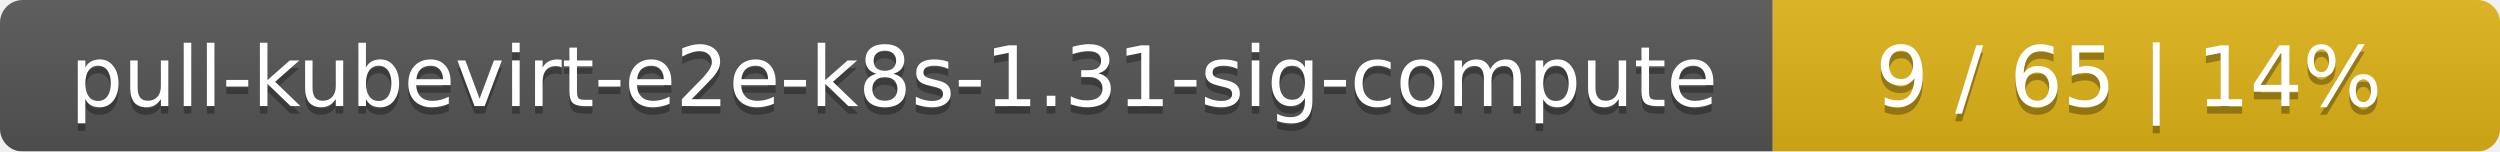
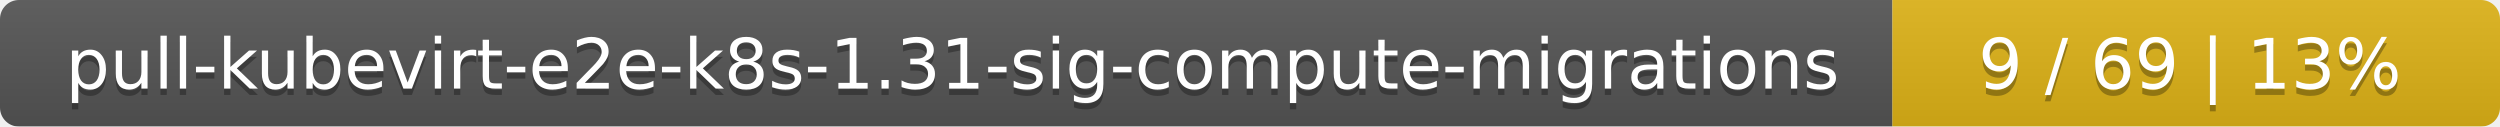
- <svg xmlns="http://www.w3.org/2000/svg" width="330" height="20">
+ <svg xmlns="http://www.w3.org/2000/svg" width="395" height="20">
  <linearGradient id="smooth" x2="0" y2="100%">
    <stop offset="0" stop-color="#bbb" stop-opacity=".1" />
    <stop offset="1" stop-opacity=".1" />
  </linearGradient>
  <mask id="round">
-     <rect width="330" height="20" rx="3" fill="#fff" />
+     <rect width="395" height="20" rx="3" fill="#fff" />
  </mask>
  <g mask="url(#round)">
-     <rect width="234" height="20" fill="#555" />
-     <rect x="234" width="96" height="20" fill="#dfb317" />
-     <rect width="330" height="20" fill="url(#smooth)" />
+     <rect width="299" height="20" fill="#555" />
+     <rect x="299" width="96" height="20" fill="#dfb317" />
+     <rect width="395" height="20" fill="url(#smooth)" />
  </g>
  <g fill="#fff" text-anchor="middle" font-family="DejaVu Sans,Verdana,Geneva,sans-serif" font-size="11">
-     <text x="118" y="15" fill="#010101" fill-opacity=".3">pull-kubevirt-e2e-k8s-1.31-sig-compute</text>
-     <text x="118" y="14">pull-kubevirt-e2e-k8s-1.31-sig-compute</text>
-     <text x="281" y="15" fill="#010101" fill-opacity=".3">9 / 65    |    14%</text>
-     <text x="281" y="14">9 / 65    |    14%</text>
+     <text x="150.5" y="15" fill="#010101" fill-opacity=".3">pull-kubevirt-e2e-k8s-1.31-sig-compute-migrations</text>
+     <text x="150.5" y="14">pull-kubevirt-e2e-k8s-1.31-sig-compute-migrations</text>
+     <text x="346" y="15" fill="#010101" fill-opacity=".3">9 / 69    |    13%</text>
+     <text x="346" y="14">9 / 69    |    13%</text>
  </g>
</svg>
